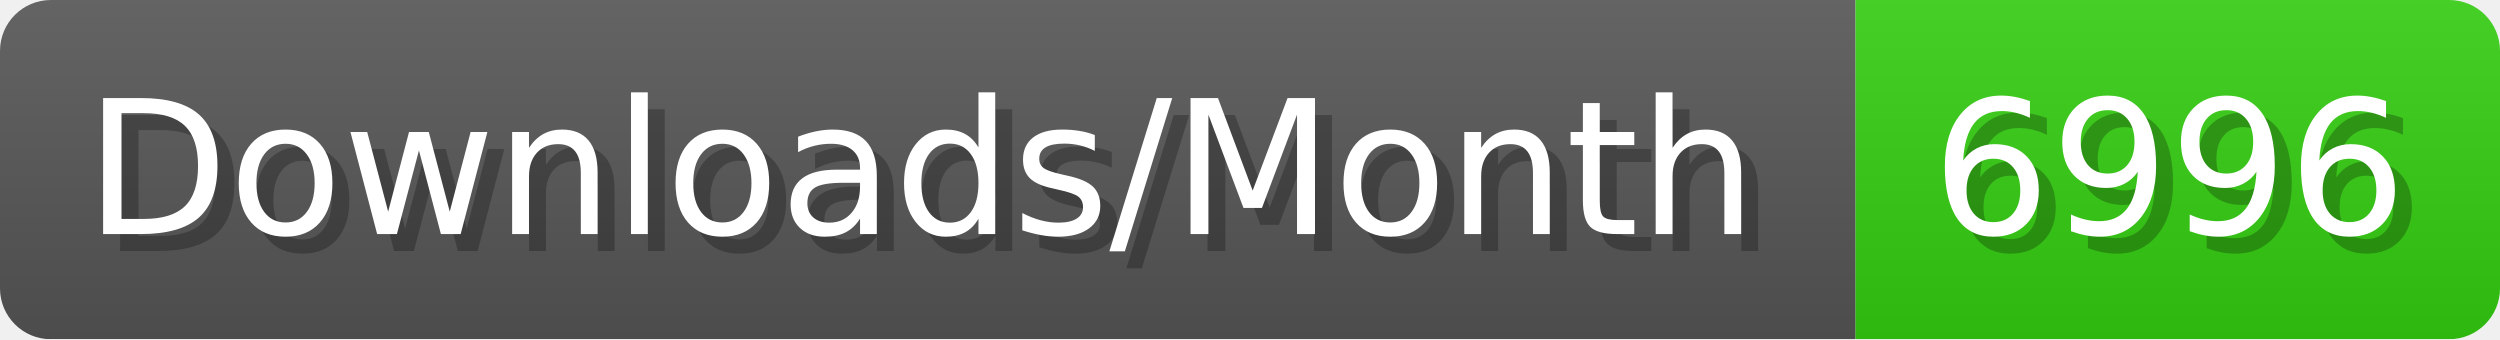
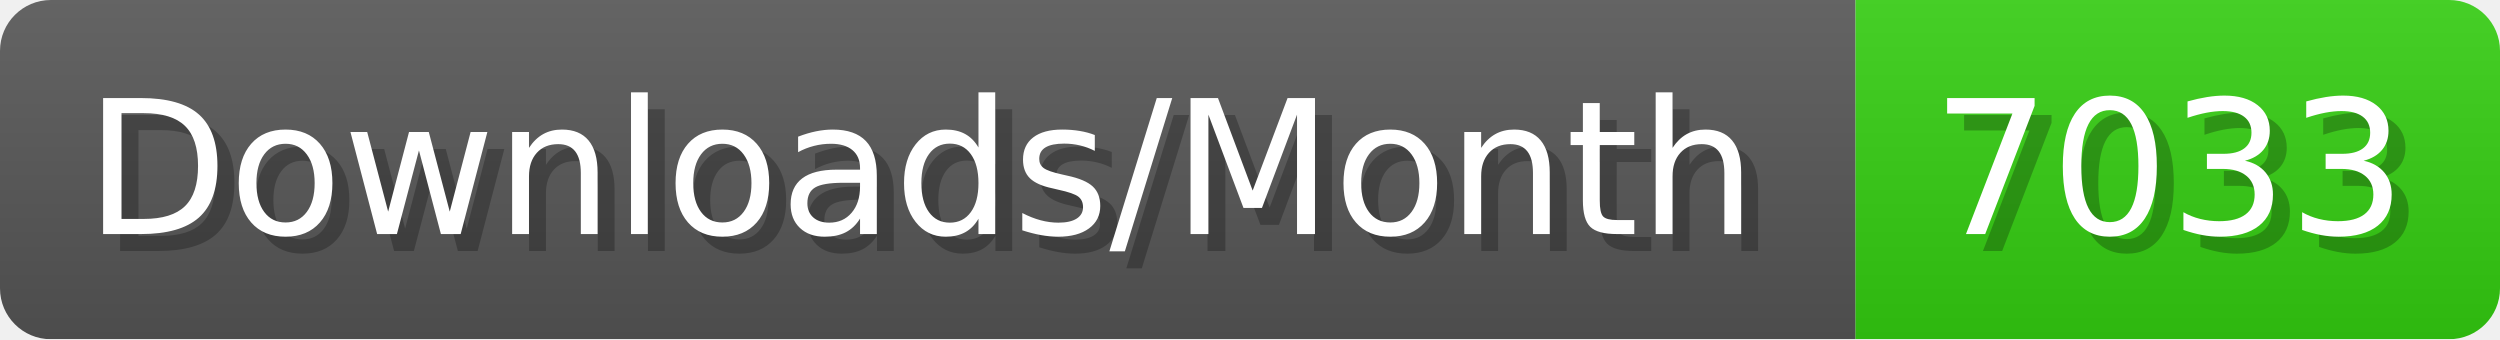
- <svg xmlns="http://www.w3.org/2000/svg" width="147.4" height="20" viewBox="0 0 1474 200" role="img" aria-label="Downloads/Month: 6996">
+ <svg xmlns="http://www.w3.org/2000/svg" width="147.4" height="20" viewBox="0 0 1474 200" role="img" aria-label="Downloads/Month: 7033">
  <linearGradient id="YlXUI" x2="0" y2="100%">
    <stop offset="0" stop-opacity=".1" stop-color="#EEE" />
    <stop offset="1" stop-opacity=".1" />
  </linearGradient>
  <mask id="JHhop">
    <rect width="1474" height="200" rx="30" fill="#FFF" />
  </mask>
  <g mask="url(#JHhop)">
    <rect width="1094" height="200" fill="#555" />
    <rect width="380" height="200" fill="#3C1" x="1094" />
    <rect width="1474" height="200" fill="url(#YlXUI)" />
  </g>
  <g aria-hidden="true" fill="#fff" text-anchor="start" font-family="Verdana,DejaVu Sans,sans-serif" font-size="110">
    <text x="60" y="148" textLength="994" fill="#000" opacity="0.25">Downloads/Month</text>
    <text x="50" y="138" textLength="994">Downloads/Month</text>
-     <text x="1149" y="148" textLength="280" fill="#000" opacity="0.25">6996</text>
-     <text x="1139" y="138" textLength="280">6996</text>
+     <text x="1149" y="148" textLength="280" fill="#000" opacity="0.25">7033</text>
+     <text x="1139" y="138" textLength="280">7033</text>
  </g>
</svg>
